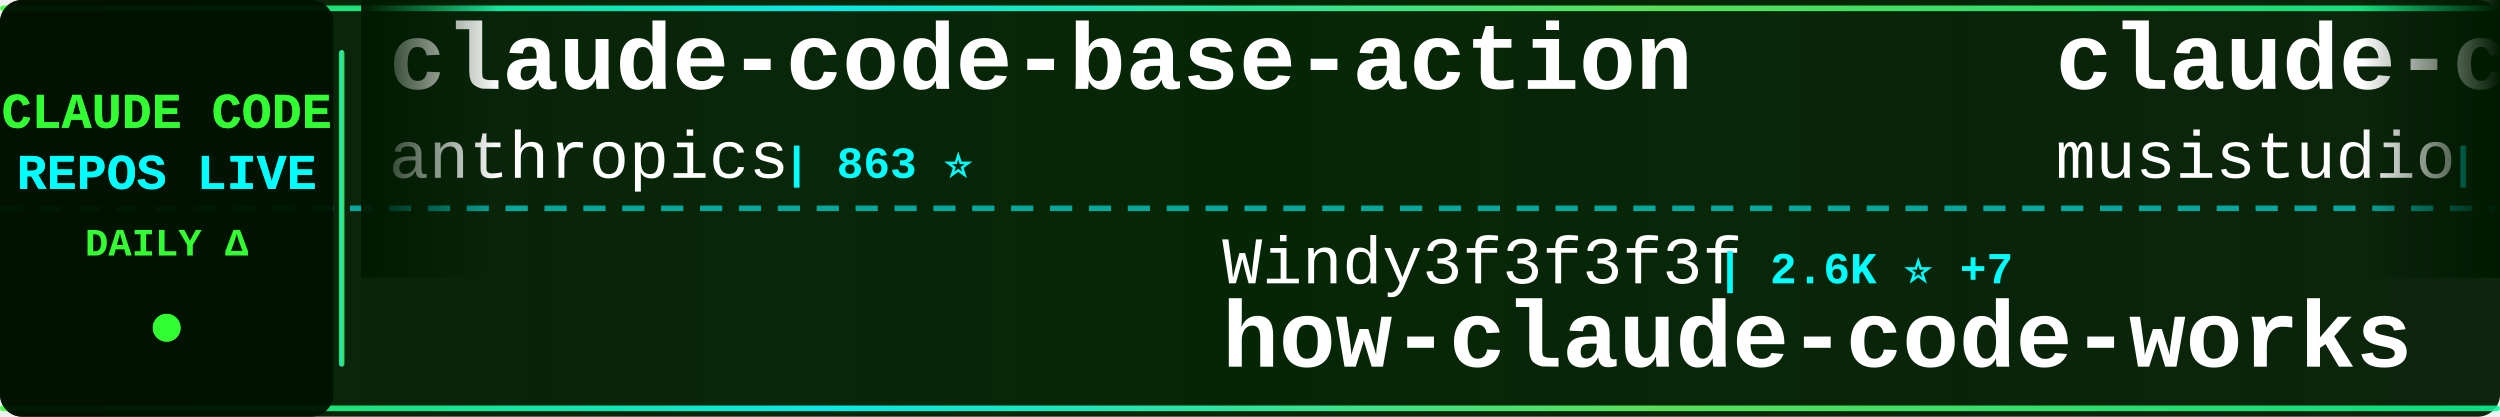
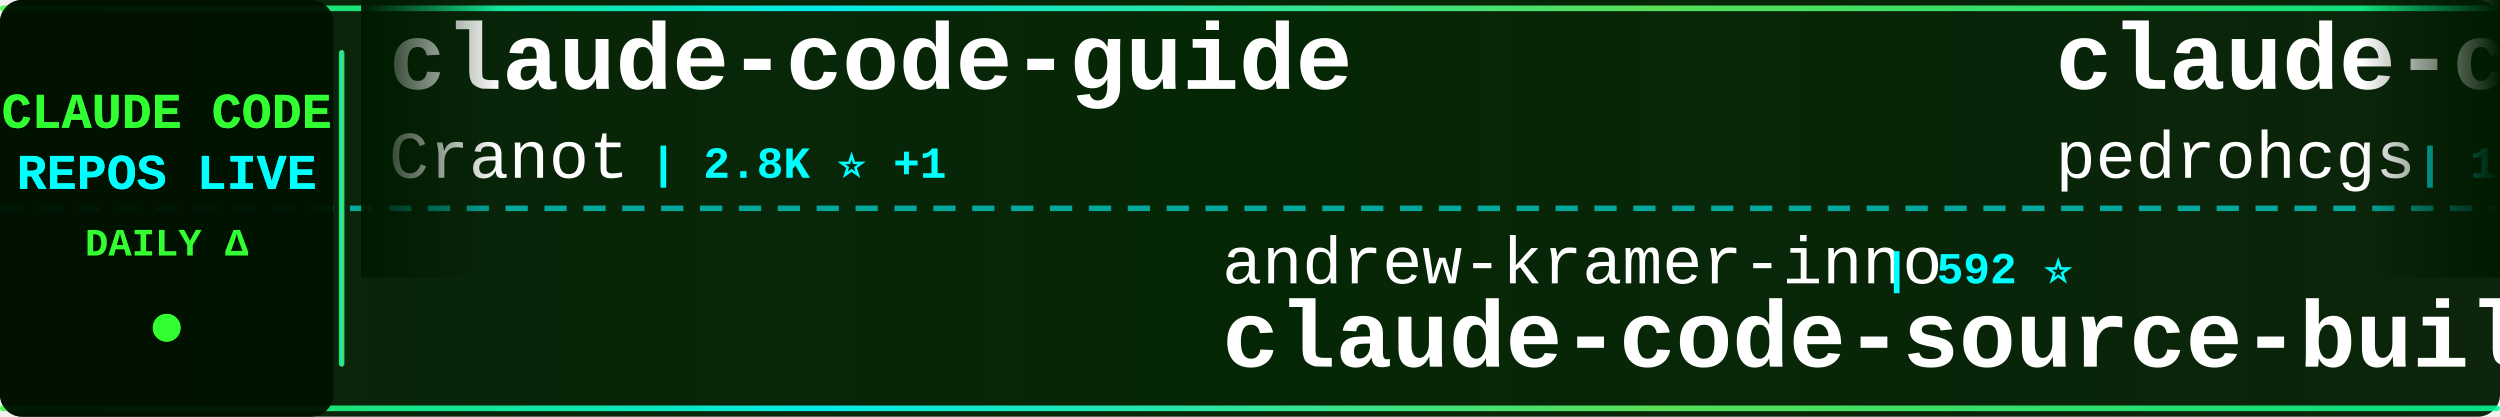
<svg xmlns="http://www.w3.org/2000/svg" width="900" height="150">
  <defs>
    <linearGradient id="tickerBg" x1="0%" y1="0%" x2="100%" y2="0%">
      <stop offset="0%" style="stop-color:#001a00;stop-opacity:0.95" />
      <stop offset="50%" style="stop-color:#002200;stop-opacity:0.98" />
      <stop offset="100%" style="stop-color:#001a00;stop-opacity:0.95" />
    </linearGradient>
    <linearGradient id="borderGrad" x1="0%" y1="0%" x2="100%" y2="0%">
      <stop offset="0%" style="stop-color:#33ff33;stop-opacity:0.85">
        <animate attributeName="stop-opacity" values="0.85;1;0.85" dur="2s" repeatCount="indefinite" />
      </stop>
      <stop offset="33%" style="stop-color:#00ffff;stop-opacity:0.9">
        <animate attributeName="stop-opacity" values="0.9;1;0.9" dur="2.2s" repeatCount="indefinite" />
      </stop>
      <stop offset="66%" style="stop-color:#66ff66;stop-opacity:0.85">
        <animate attributeName="stop-opacity" values="0.85;1;0.85" dur="1.8s" repeatCount="indefinite" />
      </stop>
      <stop offset="100%" style="stop-color:#00ff99;stop-opacity:0.85">
        <animate attributeName="stop-opacity" values="0.85;1;0.85" dur="2s" repeatCount="indefinite" />
      </stop>
    </linearGradient>
    <filter id="textGlow">
      <feGaussianBlur stdDeviation="0.1" result="coloredBlur" />
      <feMerge>
        <feMergeNode in="coloredBlur" />
        <feMergeNode in="SourceGraphic" />
      </feMerge>
    </filter>
    <filter id="metricGlow">
      <feGaussianBlur stdDeviation="0.2" result="coloredBlur" />
      <feMerge>
        <feMergeNode in="coloredBlur" />
        <feMergeNode in="SourceGraphic" />
      </feMerge>
    </filter>
    <linearGradient id="leftFade" x1="0%" y1="0%" x2="100%" y2="0%">
      <stop offset="0%" style="stop-color:#001a00;stop-opacity:1" />
      <stop offset="100%" style="stop-color:#001a00;stop-opacity:0" />
    </linearGradient>
    <linearGradient id="rightFade" x1="0%" y1="0%" x2="100%" y2="0%">
      <stop offset="0%" style="stop-color:#001a00;stop-opacity:0" />
      <stop offset="100%" style="stop-color:#001a00;stop-opacity:1" />
    </linearGradient>
  </defs>
  <rect width="900" height="150" fill="url(#tickerBg)" rx="8" />
  <rect x="0" y="2" width="900" height="2" fill="url(#borderGrad)" rx="1" />
  <rect x="0" y="146" width="900" height="2" fill="url(#borderGrad)" rx="1" />
  <line x1="0" y1="75" x2="900" y2="75" stroke="#00ffff" stroke-width="2" stroke-dasharray="8 6" opacity="0.6" />
  <rect x="0" y="0" width="120" height="150" fill="#001100" opacity="0.95" rx="8" />
  <text x="60" y="46" font-family="'Courier New', monospace" font-size="18" font-weight="bold" fill="#33ff33" text-anchor="middle" filter="url(#textGlow)">
    CLAUDE CODE
  </text>
  <text x="60" y="68" font-family="'Courier New', monospace" font-size="18" font-weight="bold" fill="#00ffff" text-anchor="middle" filter="url(#textGlow)">
    REPOS LIVE
  </text>
  <text x="60" y="92" font-family="'Courier New', monospace" font-size="14" font-weight="bold" fill="#33ff33" text-anchor="middle">
    DAILY Δ
  </text>
  <circle cx="60" cy="118" r="5" fill="#33ff33" filter="url(#metricGlow)">
    <animate attributeName="r" values="4;6;4" dur="1.5s" repeatCount="indefinite" />
    <animate attributeName="opacity" values="0.6;1;0.6" dur="1.5s" repeatCount="indefinite" />
  </circle>
  <rect x="122" y="18" width="2" height="114" fill="url(#borderGrad)" rx="1" />
  <clipPath id="tickerClip">
    <rect x="130" y="0" width="770" height="150" />
  </clipPath>
  <g clip-path="url(#tickerClip)">
    <g id="tickerItems">
      <animateTransform attributeName="transform" attributeType="XML" type="translate" from="0 0" to="-3000 0" dur="54s" repeatCount="indefinite" />
      <g transform="translate(0, 0)">
-         <text x="140" y="32" font-family="'Courier New', monospace" font-size="34" font-weight="bold" fill="#ffffff">claude-code-base-action</text>
-         <text x="140" y="64" font-family="'Courier New', monospace" font-size="24" font-weight="normal" fill="#ffffff" opacity="1.0">anthropics</text>
-         <text x="282" y="64" font-family="'Courier New', monospace" font-size="16" font-weight="bold" fill="#00ffff"> | 863 ⭐</text>
+         <text x="140" y="32" font-family="'Courier New', monospace" font-size="34" font-weight="bold" fill="#ffffff">claude-code-guide</text>
+         <text x="140" y="64" font-family="'Courier New', monospace" font-size="24" font-weight="normal" fill="#ffffff" opacity="1.0">Cranot</text>
+         <text x="234" y="64" font-family="'Courier New', monospace" font-size="16" font-weight="bold" fill="#00ffff"> | 2.8K ⭐ +1</text>
      </g>
      <g transform="translate(300, 0)">
-         <text x="140" y="102" font-family="'Courier New', monospace" font-size="24" font-weight="normal" fill="#ffffff" opacity="1.0">Windy3f3f3f3f</text>
-         <text x="318" y="102" font-family="'Courier New', monospace" font-size="16" font-weight="bold" fill="#00ffff"> | 2.6K ⭐ +7</text>
-         <text x="140" y="132" font-family="'Courier New', monospace" font-size="34" font-weight="bold" fill="#ffffff">how-claude-code-works</text>
+         <text x="140" y="102" font-family="'Courier New', monospace" font-size="24" font-weight="normal" fill="#ffffff" opacity="1.0">andrew-kramer-inno</text>
+         <text x="378" y="102" font-family="'Courier New', monospace" font-size="16" font-weight="bold" fill="#00ffff"> | 592 ⭐</text>
+         <text x="140" y="132" font-family="'Courier New', monospace" font-size="34" font-weight="bold" fill="#ffffff">claude-code-source-build</text>
      </g>
      <g transform="translate(600, 0)">
+         <text x="140" y="32" font-family="'Courier New', monospace" font-size="34" font-weight="bold" fill="#ffffff">claude-code-my-workflow</text>
+         <text x="140" y="64" font-family="'Courier New', monospace" font-size="24" font-weight="normal" fill="#ffffff" opacity="1.0">pedrohcgs</text>
+         <text x="270" y="64" font-family="'Courier New', monospace" font-size="16" font-weight="bold" fill="#00ffff"> | 1.2K ⭐ +5</text>
+       </g>
+       <g transform="translate(900, 0)">
+         <text x="140" y="102" font-family="'Courier New', monospace" font-size="24" font-weight="normal" fill="#ffffff" opacity="1.0">lst97</text>
+         <text x="222" y="102" font-family="'Courier New', monospace" font-size="16" font-weight="bold" fill="#00ffff"> | 1.6K ⭐ +1</text>
+         <text x="140" y="132" font-family="'Courier New', monospace" font-size="34" font-weight="bold" fill="#ffffff">claude-code-sub-agents</text>
+       </g>
+       <g transform="translate(1200, 0)">
+         <text x="140" y="32" font-family="'Courier New', monospace" font-size="34" font-weight="bold" fill="#ffffff">ralph-claude-code</text>
+         <text x="140" y="64" font-family="'Courier New', monospace" font-size="24" font-weight="normal" fill="#ffffff" opacity="1.0">frankbria</text>
+         <text x="270" y="64" font-family="'Courier New', monospace" font-size="16" font-weight="bold" fill="#00ffff"> | 9.3K ⭐ +6</text>
+       </g>
+       <g transform="translate(1500, 0)">
+         <text x="140" y="102" font-family="'Courier New', monospace" font-size="24" font-weight="normal" fill="#ffffff" opacity="1.0">Alishahryar1</text>
+         <text x="306" y="102" font-family="'Courier New', monospace" font-size="16" font-weight="bold" fill="#00ffff"> | 32.6K ⭐ +255</text>
+         <text x="140" y="132" font-family="'Courier New', monospace" font-size="34" font-weight="bold" fill="#ffffff">free-claude-code</text>
+       </g>
+       <g transform="translate(1800, 0)">
+         <text x="140" y="32" font-family="'Courier New', monospace" font-size="34" font-weight="bold" fill="#ffffff">claude-code-local</text>
+         <text x="140" y="64" font-family="'Courier New', monospace" font-size="24" font-weight="normal" fill="#ffffff" opacity="1.0">nicedreamzapp</text>
+         <text x="318" y="64" font-family="'Courier New', monospace" font-size="16" font-weight="bold" fill="#00ffff"> | 2.7K ⭐ +3</text>
+       </g>
+       <g transform="translate(2100, 0)">
+         <text x="140" y="102" font-family="'Courier New', monospace" font-size="24" font-weight="normal" fill="#ffffff" opacity="1.0">nanocoai</text>
+         <text x="258" y="102" font-family="'Courier New', monospace" font-size="16" font-weight="bold" fill="#00ffff"> | 29.7K ⭐ +24</text>
+         <text x="140" y="132" font-family="'Courier New', monospace" font-size="34" font-weight="bold" fill="#ffffff">nanoclaw</text>
+       </g>
+       <g transform="translate(2400, 0)">
        <text x="140" y="32" font-family="'Courier New', monospace" font-size="34" font-weight="bold" fill="#ffffff">claude-code-router</text>
        <text x="140" y="64" font-family="'Courier New', monospace" font-size="24" font-weight="normal" fill="#ffffff" opacity="1.0">musistudio</text>
-         <text x="282" y="64" font-family="'Courier New', monospace" font-size="16" font-weight="bold" fill="#00ffff"> | 34.7K ⭐ +44</text>
-       </g>
-       <g transform="translate(900, 0)">
-         <text x="140" y="102" font-family="'Courier New', monospace" font-size="24" font-weight="normal" fill="#ffffff" opacity="1.0">edmund-io</text>
-         <text x="270" y="102" font-family="'Courier New', monospace" font-size="16" font-weight="bold" fill="#00ffff"> | 1.5K ⭐ +1</text>
-         <text x="140" y="132" font-family="'Courier New', monospace" font-size="34" font-weight="bold" fill="#ffffff">edmunds-claude-code</text>
-       </g>
-       <g transform="translate(1200, 0)">
-         <text x="140" y="32" font-family="'Courier New', monospace" font-size="34" font-weight="bold" fill="#ffffff">claude-code-proxy</text>
-         <text x="140" y="64" font-family="'Courier New', monospace" font-size="24" font-weight="normal" fill="#ffffff" opacity="1.0">1rgs</text>
-         <text x="210" y="64" font-family="'Courier New', monospace" font-size="16" font-weight="bold" fill="#00ffff"> | 3.6K ⭐ +2</text>
-       </g>
-       <g transform="translate(1500, 0)">
-         <text x="140" y="102" font-family="'Courier New', monospace" font-size="24" font-weight="normal" fill="#ffffff" opacity="1.0">Windy3f3f3f3f</text>
-         <text x="318" y="102" font-family="'Courier New', monospace" font-size="16" font-weight="bold" fill="#00ffff"> | 1.4K ⭐ +11</text>
-         <text x="140" y="132" font-family="'Courier New', monospace" font-size="34" font-weight="bold" fill="#ffffff">claude-code-from-scratch</text>
-       </g>
-       <g transform="translate(1800, 0)">
-         <text x="140" y="32" font-family="'Courier New', monospace" font-size="34" font-weight="bold" fill="#ffffff">claude-code-analysis</text>
-         <text x="140" y="64" font-family="'Courier New', monospace" font-size="24" font-weight="normal" fill="#ffffff" opacity="1.0">liuup</text>
-         <text x="222" y="64" font-family="'Courier New', monospace" font-size="16" font-weight="bold" fill="#00ffff"> | 3.0K ⭐ +28</text>
-       </g>
-       <g transform="translate(2100, 0)">
-         <text x="140" y="102" font-family="'Courier New', monospace" font-size="24" font-weight="normal" fill="#ffffff" opacity="1.0">Yuyz0112</text>
-         <text x="258" y="102" font-family="'Courier New', monospace" font-size="16" font-weight="bold" fill="#00ffff"> | 2.4K ⭐ +3</text>
-         <text x="140" y="132" font-family="'Courier New', monospace" font-size="34" font-weight="bold" fill="#ffffff">claude-code-reverse</text>
-       </g>
-       <g transform="translate(2400, 0)">
-         <text x="140" y="32" font-family="'Courier New', monospace" font-size="34" font-weight="bold" fill="#ffffff">claude-code-infrastructu...</text>
-         <text x="140" y="64" font-family="'Courier New', monospace" font-size="24" font-weight="normal" fill="#ffffff" opacity="1.0">diet103</text>
-         <text x="246" y="64" font-family="'Courier New', monospace" font-size="16" font-weight="bold" fill="#00ffff"> | 9.7K ⭐ +3</text>
+         <text x="282" y="64" font-family="'Courier New', monospace" font-size="16" font-weight="bold" fill="#00ffff"> | 34.7K ⭐ +42</text>
      </g>
      <g transform="translate(2700, 0)">
-         <text x="140" y="102" font-family="'Courier New', monospace" font-size="24" font-weight="normal" fill="#ffffff" opacity="1.0">luongnv89</text>
-         <text x="270" y="102" font-family="'Courier New', monospace" font-size="16" font-weight="bold" fill="#00ffff"> | 35.0K ⭐ +58</text>
-         <text x="140" y="132" font-family="'Courier New', monospace" font-size="34" font-weight="bold" fill="#ffffff">claude-howto</text>
+         <text x="140" y="102" font-family="'Courier New', monospace" font-size="24" font-weight="normal" fill="#ffffff" opacity="1.0">RichardAtCT</text>
+         <text x="294" y="102" font-family="'Courier New', monospace" font-size="16" font-weight="bold" fill="#00ffff"> | 2.7K ⭐ +3</text>
+         <text x="140" y="132" font-family="'Courier New', monospace" font-size="34" font-weight="bold" fill="#ffffff">claude-code-telegram</text>
      </g>
      <g transform="translate(3000, 0)">
-         <text x="140" y="32" font-family="'Courier New', monospace" font-size="34" font-weight="bold" fill="#ffffff">claude-code-base-action</text>
-         <text x="140" y="64" font-family="'Courier New', monospace" font-size="24" font-weight="normal" fill="#ffffff" opacity="1.0">anthropics</text>
-         <text x="282" y="64" font-family="'Courier New', monospace" font-size="16" font-weight="bold" fill="#00ffff"> | 863 ⭐</text>
+         <text x="140" y="32" font-family="'Courier New', monospace" font-size="34" font-weight="bold" fill="#ffffff">claude-code-guide</text>
+         <text x="140" y="64" font-family="'Courier New', monospace" font-size="24" font-weight="normal" fill="#ffffff" opacity="1.0">Cranot</text>
+         <text x="234" y="64" font-family="'Courier New', monospace" font-size="16" font-weight="bold" fill="#00ffff"> | 2.8K ⭐ +1</text>
      </g>
      <g transform="translate(3300, 0)">
-         <text x="140" y="102" font-family="'Courier New', monospace" font-size="24" font-weight="normal" fill="#ffffff" opacity="1.0">Windy3f3f3f3f</text>
-         <text x="318" y="102" font-family="'Courier New', monospace" font-size="16" font-weight="bold" fill="#00ffff"> | 2.6K ⭐ +7</text>
-         <text x="140" y="132" font-family="'Courier New', monospace" font-size="34" font-weight="bold" fill="#ffffff">how-claude-code-works</text>
+         <text x="140" y="102" font-family="'Courier New', monospace" font-size="24" font-weight="normal" fill="#ffffff" opacity="1.0">andrew-kramer-inno</text>
+         <text x="378" y="102" font-family="'Courier New', monospace" font-size="16" font-weight="bold" fill="#00ffff"> | 592 ⭐</text>
+         <text x="140" y="132" font-family="'Courier New', monospace" font-size="34" font-weight="bold" fill="#ffffff">claude-code-source-build</text>
      </g>
      <g transform="translate(3600, 0)">
-         <text x="140" y="32" font-family="'Courier New', monospace" font-size="34" font-weight="bold" fill="#ffffff">claude-code-router</text>
-         <text x="140" y="64" font-family="'Courier New', monospace" font-size="24" font-weight="normal" fill="#ffffff" opacity="1.0">musistudio</text>
-         <text x="282" y="64" font-family="'Courier New', monospace" font-size="16" font-weight="bold" fill="#00ffff"> | 34.7K ⭐ +44</text>
+         <text x="140" y="32" font-family="'Courier New', monospace" font-size="34" font-weight="bold" fill="#ffffff">claude-code-my-workflow</text>
+         <text x="140" y="64" font-family="'Courier New', monospace" font-size="24" font-weight="normal" fill="#ffffff" opacity="1.0">pedrohcgs</text>
+         <text x="270" y="64" font-family="'Courier New', monospace" font-size="16" font-weight="bold" fill="#00ffff"> | 1.2K ⭐ +5</text>
      </g>
      <g transform="translate(3900, 0)">
-         <text x="140" y="102" font-family="'Courier New', monospace" font-size="24" font-weight="normal" fill="#ffffff" opacity="1.0">edmund-io</text>
-         <text x="270" y="102" font-family="'Courier New', monospace" font-size="16" font-weight="bold" fill="#00ffff"> | 1.5K ⭐ +1</text>
-         <text x="140" y="132" font-family="'Courier New', monospace" font-size="34" font-weight="bold" fill="#ffffff">edmunds-claude-code</text>
+         <text x="140" y="102" font-family="'Courier New', monospace" font-size="24" font-weight="normal" fill="#ffffff" opacity="1.0">lst97</text>
+         <text x="222" y="102" font-family="'Courier New', monospace" font-size="16" font-weight="bold" fill="#00ffff"> | 1.6K ⭐ +1</text>
+         <text x="140" y="132" font-family="'Courier New', monospace" font-size="34" font-weight="bold" fill="#ffffff">claude-code-sub-agents</text>
      </g>
    </g>
  </g>
  <rect x="130" y="0" width="50" height="100" fill="url(#leftFade)" />
  <rect x="850" y="0" width="50" height="100" fill="url(#rightFade)" />
</svg>
